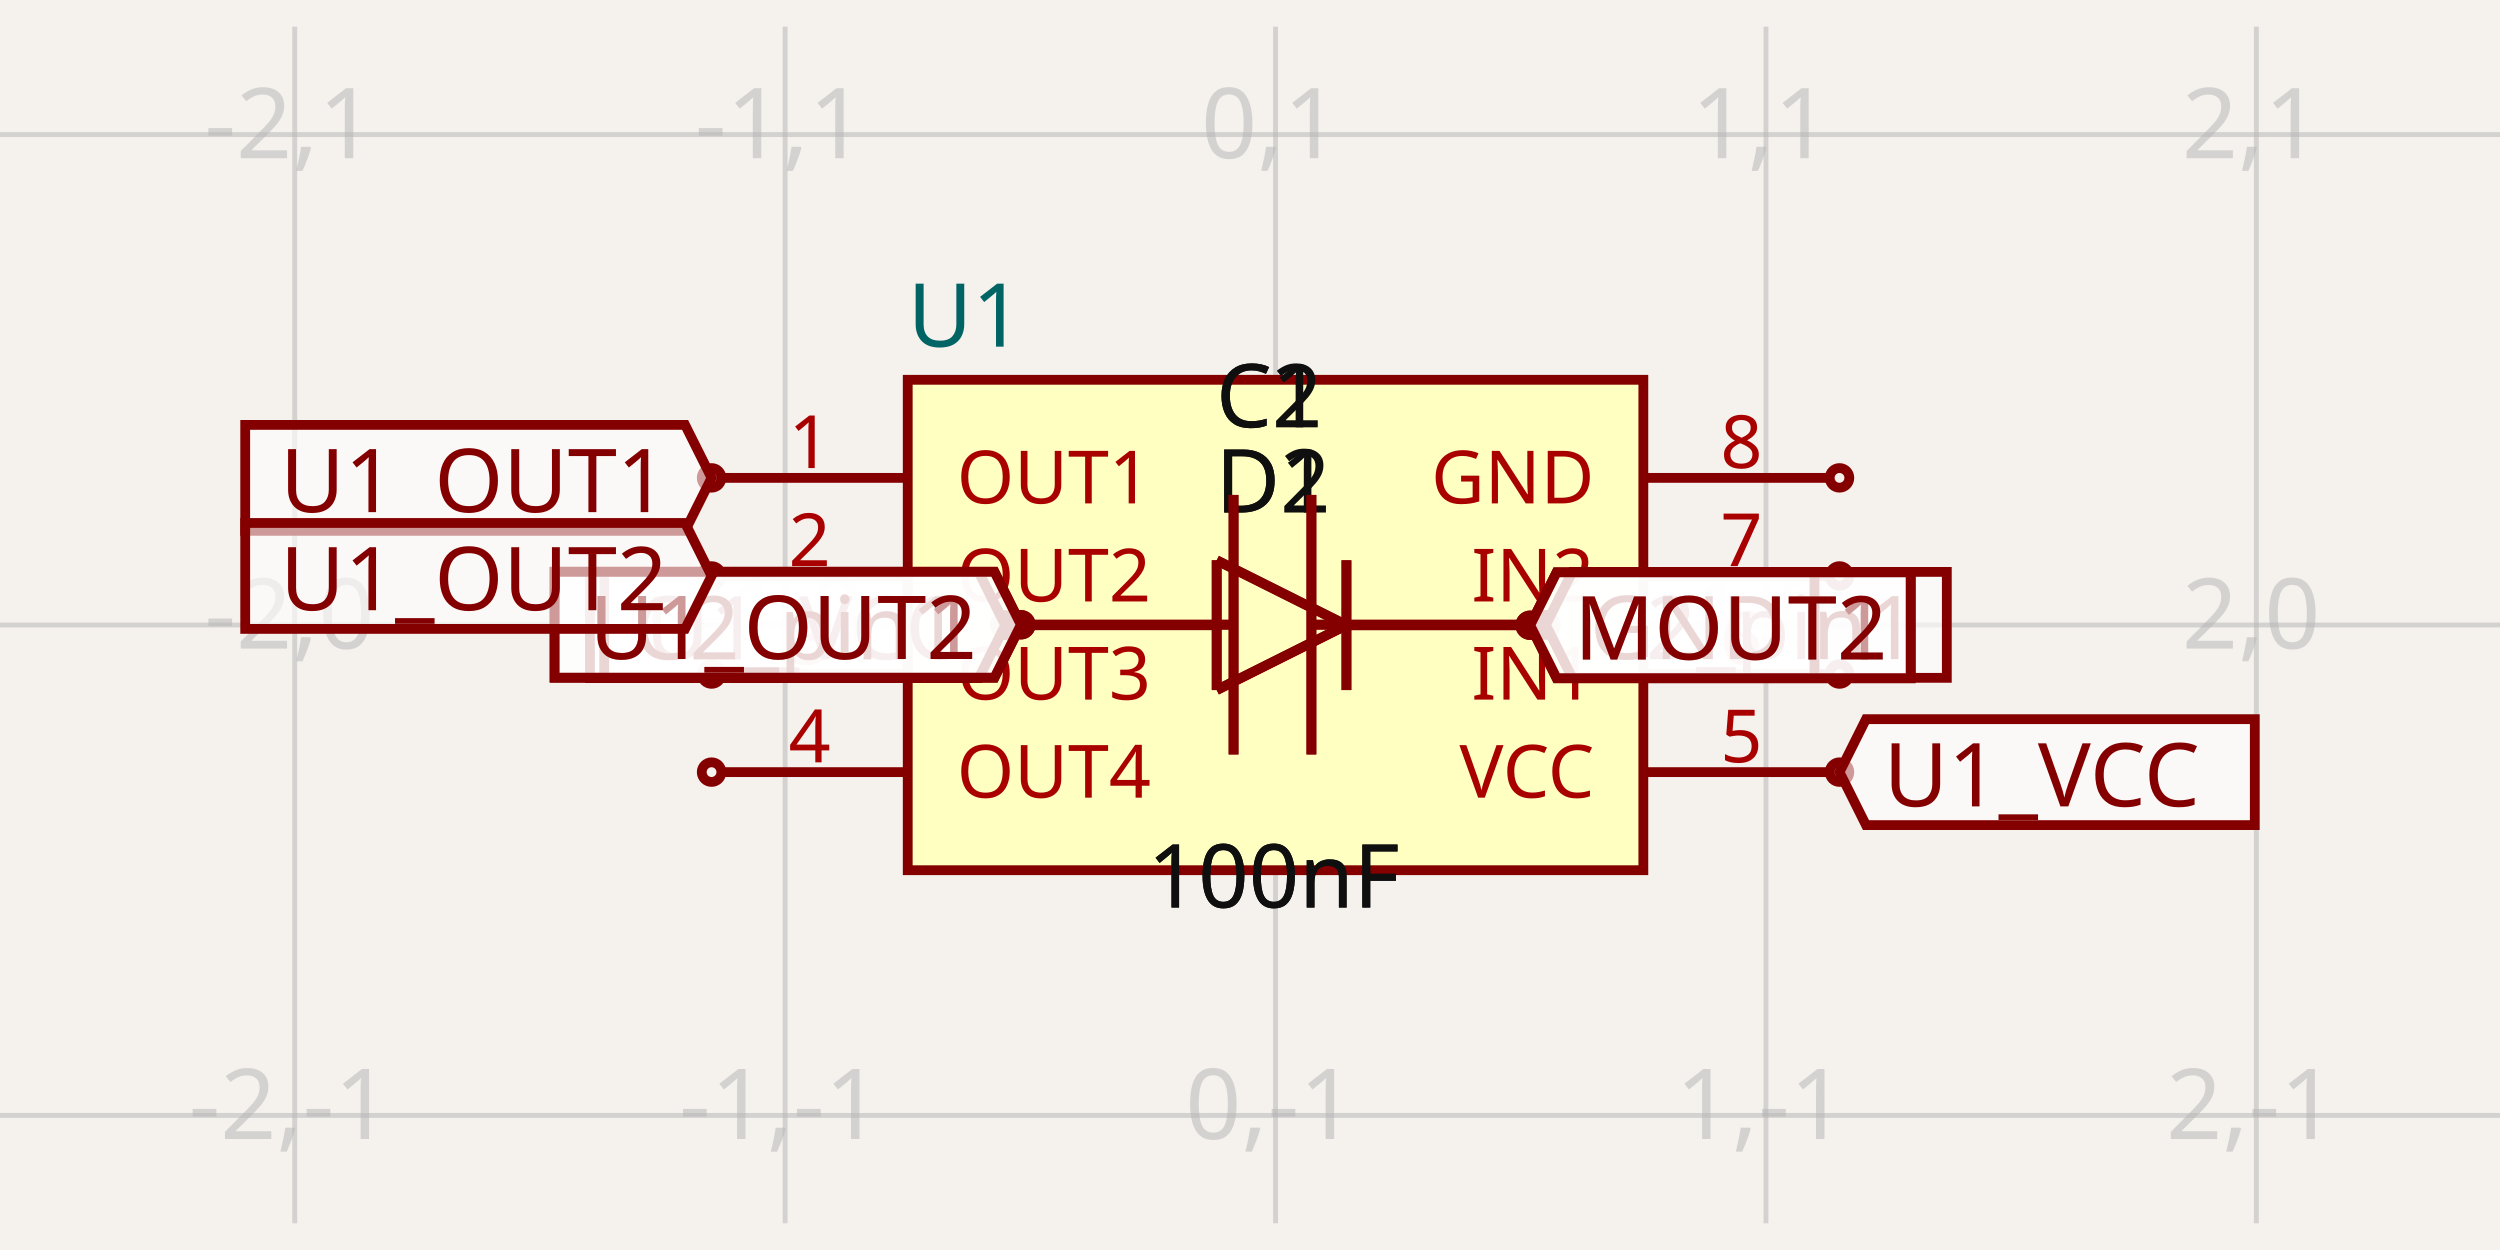
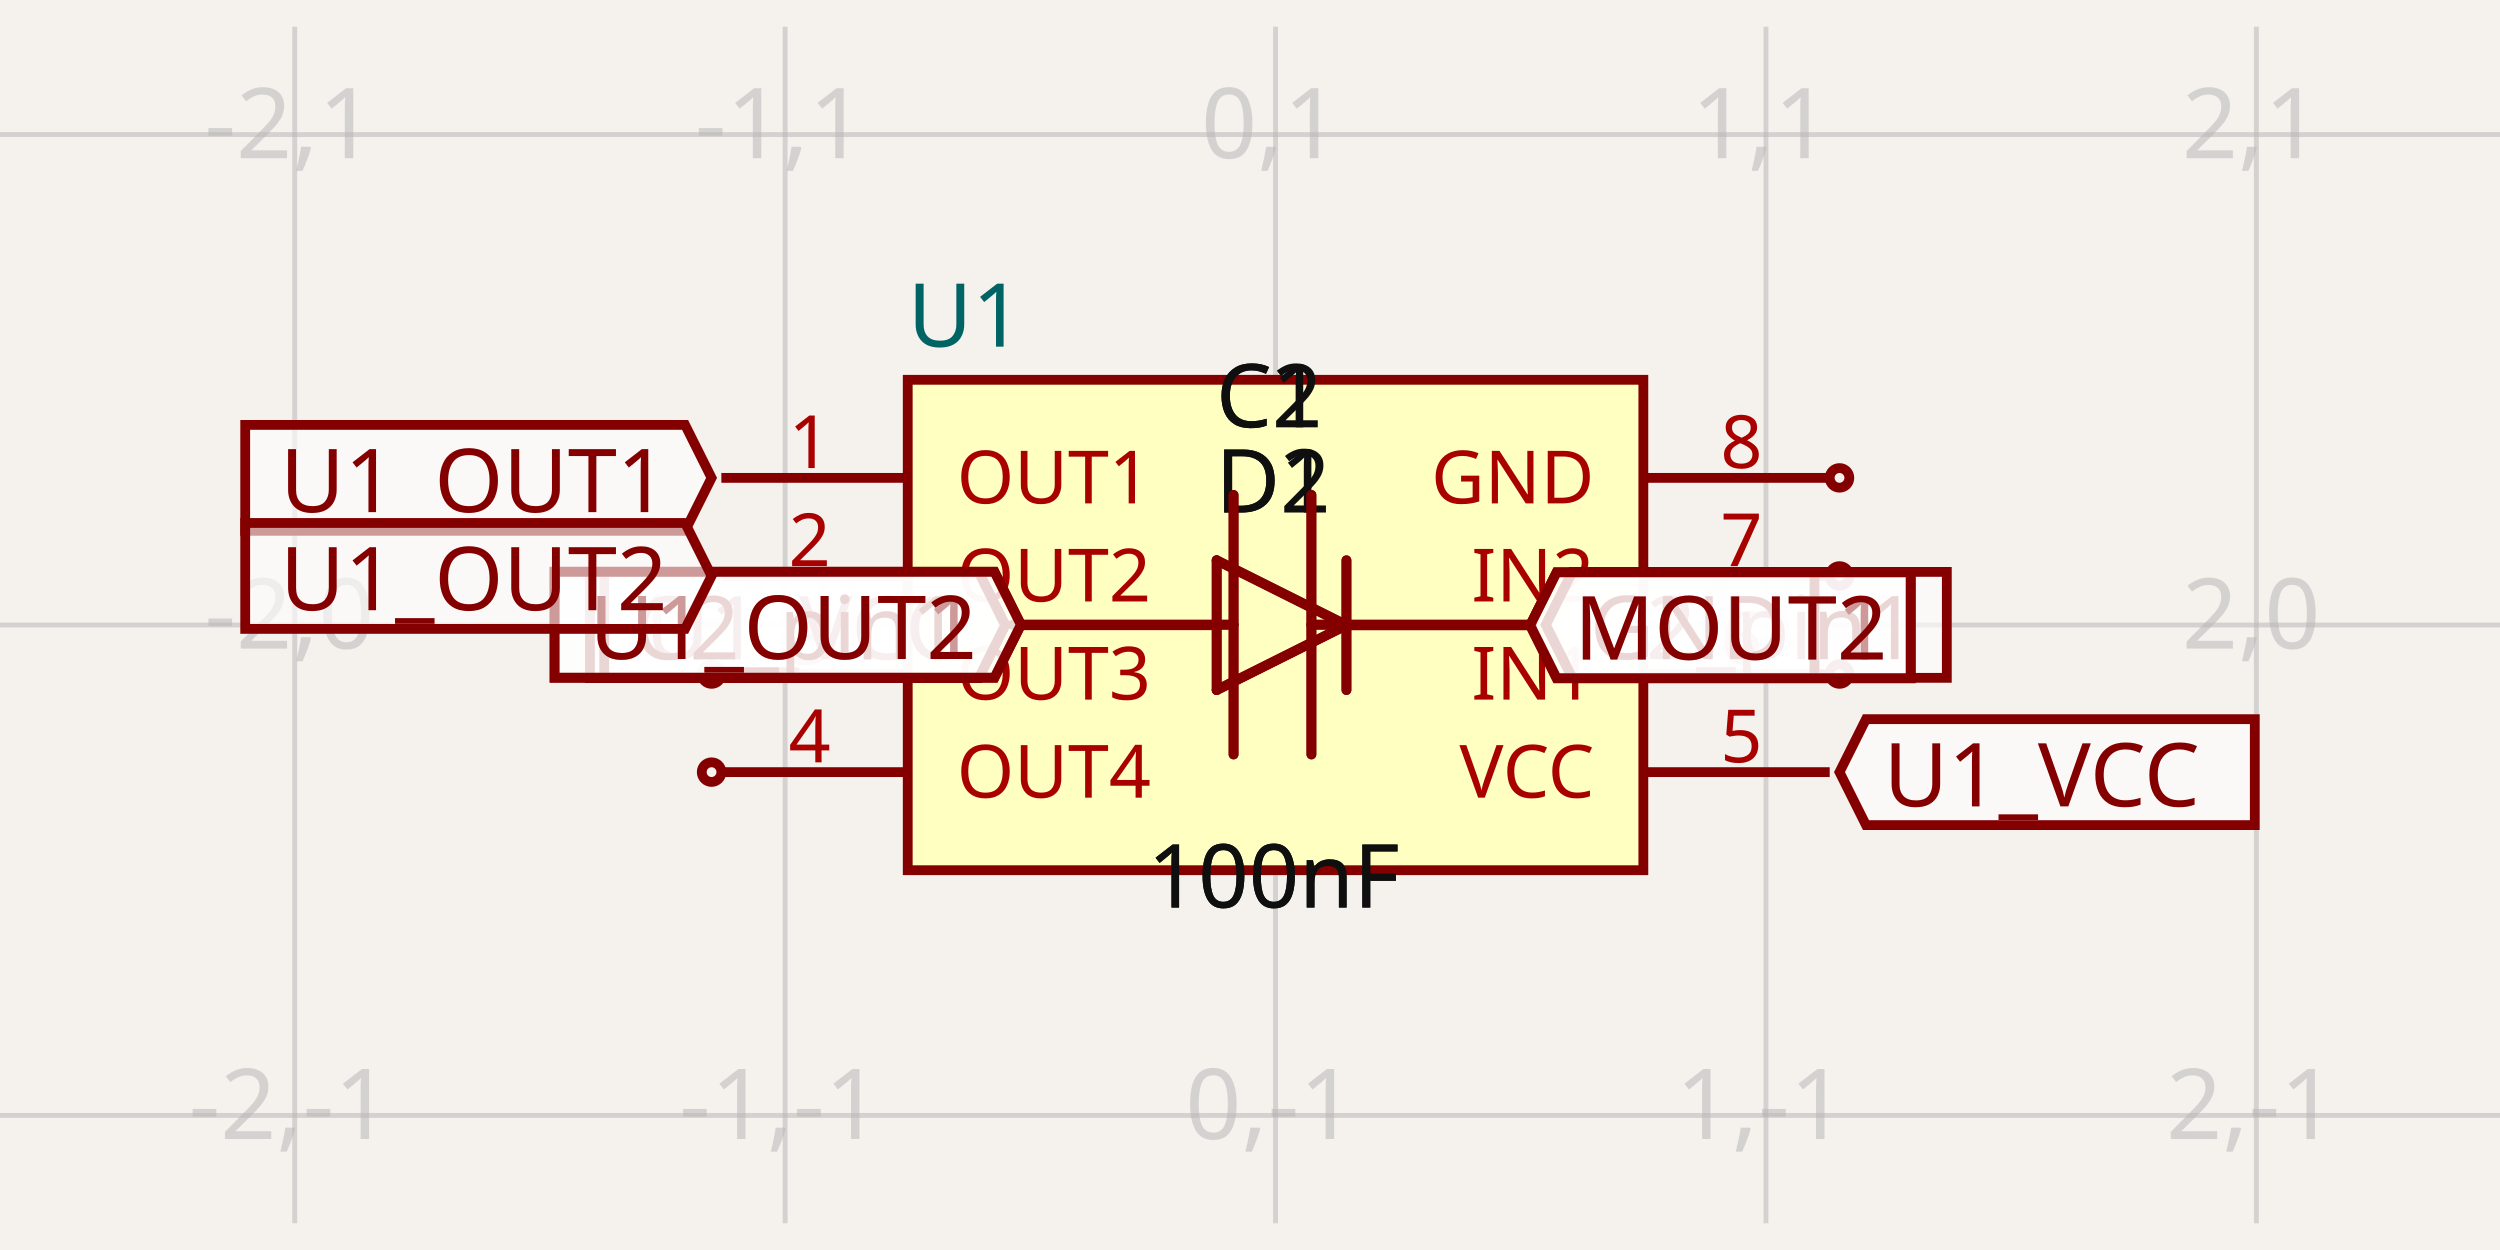
- <svg xmlns="http://www.w3.org/2000/svg" width="1200" height="600" style="background-color: rgb(245, 241, 237)" data-real-to-screen-transform="matrix(235.398739309,0,0,-235.398739309,612.2564276934,300)">
+ <svg xmlns="http://www.w3.org/2000/svg" width="1200" height="600" style="background-color: rgb(245, 241, 237)" data-real-to-screen-transform="matrix(235.398739309,0,0,-235.398739309,612.2564276934,300)" data-software-used-string="@tscircuit/core@0.0.516">
  <style>
              .boundary { fill: rgb(245, 241, 237); }
              .schematic-boundary { fill: none; stroke: #fff; }
              .component { fill: none; stroke: rgb(132, 0, 0); }
              .chip { fill: rgb(255, 255, 194); stroke: rgb(132, 0, 0); }
              .component-pin { fill: none; stroke: rgb(132, 0, 0); }
              .trace:hover {
                filter: invert(1);
              }
              .trace:hover .trace-crossing-outline {
                opacity: 0;
              }
              .trace:hover .trace-junction {
                filter: invert(1);
              }
              .text { font-family: sans-serif; fill: rgb(0, 150, 0); }
              .pin-number { fill: rgb(169, 0, 0); }
              .port-label { fill: rgb(0, 100, 100); }
              .component-name { fill: rgb(0, 100, 100); }
            </style>
  <rect class="boundary" x="0" y="0" width="1200" height="600" />
  <g class="grid">
    <line x1="-93.94" y1="587.186" x2="-93.94" y2="12.814" stroke="rgb(181, 181, 181)" stroke-width="2.354" stroke-opacity="0.5" />
    <line x1="141.459" y1="587.186" x2="141.459" y2="12.814" stroke="rgb(181, 181, 181)" stroke-width="2.354" stroke-opacity="0.5" />
    <line x1="376.858" y1="587.186" x2="376.858" y2="12.814" stroke="rgb(181, 181, 181)" stroke-width="2.354" stroke-opacity="0.5" />
    <line x1="612.256" y1="587.186" x2="612.256" y2="12.814" stroke="rgb(181, 181, 181)" stroke-width="2.354" stroke-opacity="0.5" />
    <line x1="847.655" y1="587.186" x2="847.655" y2="12.814" stroke="rgb(181, 181, 181)" stroke-width="2.354" stroke-opacity="0.5" />
    <line x1="1083.054" y1="587.186" x2="1083.054" y2="12.814" stroke="rgb(181, 181, 181)" stroke-width="2.354" stroke-opacity="0.5" />
    <line x1="1318.453" y1="587.186" x2="1318.453" y2="12.814" stroke="rgb(181, 181, 181)" stroke-width="2.354" stroke-opacity="0.5" />
    <line x1="-2.1714186004828662e-11" y1="770.797" x2="1200" y2="770.797" stroke="rgb(181, 181, 181)" stroke-width="2.354" stroke-opacity="0.5" />
    <line x1="-2.1714186004828662e-11" y1="535.399" x2="1200" y2="535.399" stroke="rgb(181, 181, 181)" stroke-width="2.354" stroke-opacity="0.5" />
    <line x1="-2.1714186004828662e-11" y1="300" x2="1200" y2="300" stroke="rgb(181, 181, 181)" stroke-width="2.354" stroke-opacity="0.5" />
    <line x1="-2.1714186004828662e-11" y1="64.601" x2="1200" y2="64.601" stroke="rgb(181, 181, 181)" stroke-width="2.354" stroke-opacity="0.5" />
    <line x1="-2.1714186004828662e-11" y1="-170.797" x2="1200" y2="-170.797" stroke="rgb(181, 181, 181)" stroke-width="2.354" stroke-opacity="0.5" />
    <text x="-96.44" y="765.797" fill="rgb(181, 181, 181)" font-size="47.08" fill-opacity="0.5" text-anchor="middle" dominant-baseline="middle" font-family="sans-serif">-3,-2</text>
    <text x="-96.44" y="530.399" fill="rgb(181, 181, 181)" font-size="47.08" fill-opacity="0.5" text-anchor="middle" dominant-baseline="middle" font-family="sans-serif">-3,-1</text>
    <text x="-96.44" y="295" fill="rgb(181, 181, 181)" font-size="47.08" fill-opacity="0.5" text-anchor="middle" dominant-baseline="middle" font-family="sans-serif">-3,0</text>
    <text x="-96.44" y="59.601" fill="rgb(181, 181, 181)" font-size="47.08" fill-opacity="0.5" text-anchor="middle" dominant-baseline="middle" font-family="sans-serif">-3,1</text>
    <text x="-96.44" y="-175.797" fill="rgb(181, 181, 181)" font-size="47.08" fill-opacity="0.5" text-anchor="middle" dominant-baseline="middle" font-family="sans-serif">-3,2</text>
    <text x="138.959" y="765.797" fill="rgb(181, 181, 181)" font-size="47.08" fill-opacity="0.5" text-anchor="middle" dominant-baseline="middle" font-family="sans-serif">-2,-2</text>
    <text x="138.959" y="530.399" fill="rgb(181, 181, 181)" font-size="47.08" fill-opacity="0.5" text-anchor="middle" dominant-baseline="middle" font-family="sans-serif">-2,-1</text>
    <text x="138.959" y="295" fill="rgb(181, 181, 181)" font-size="47.08" fill-opacity="0.5" text-anchor="middle" dominant-baseline="middle" font-family="sans-serif">-2,0</text>
    <text x="138.959" y="59.601" fill="rgb(181, 181, 181)" font-size="47.08" fill-opacity="0.5" text-anchor="middle" dominant-baseline="middle" font-family="sans-serif">-2,1</text>
    <text x="138.959" y="-175.797" fill="rgb(181, 181, 181)" font-size="47.08" fill-opacity="0.5" text-anchor="middle" dominant-baseline="middle" font-family="sans-serif">-2,2</text>
    <text x="374.358" y="765.797" fill="rgb(181, 181, 181)" font-size="47.08" fill-opacity="0.5" text-anchor="middle" dominant-baseline="middle" font-family="sans-serif">-1,-2</text>
    <text x="374.358" y="530.399" fill="rgb(181, 181, 181)" font-size="47.08" fill-opacity="0.5" text-anchor="middle" dominant-baseline="middle" font-family="sans-serif">-1,-1</text>
    <text x="374.358" y="295" fill="rgb(181, 181, 181)" font-size="47.08" fill-opacity="0.5" text-anchor="middle" dominant-baseline="middle" font-family="sans-serif">-1,0</text>
    <text x="374.358" y="59.601" fill="rgb(181, 181, 181)" font-size="47.08" fill-opacity="0.5" text-anchor="middle" dominant-baseline="middle" font-family="sans-serif">-1,1</text>
    <text x="374.358" y="-175.797" fill="rgb(181, 181, 181)" font-size="47.08" fill-opacity="0.5" text-anchor="middle" dominant-baseline="middle" font-family="sans-serif">-1,2</text>
    <text x="609.756" y="765.797" fill="rgb(181, 181, 181)" font-size="47.08" fill-opacity="0.5" text-anchor="middle" dominant-baseline="middle" font-family="sans-serif">0,-2</text>
    <text x="609.756" y="530.399" fill="rgb(181, 181, 181)" font-size="47.08" fill-opacity="0.5" text-anchor="middle" dominant-baseline="middle" font-family="sans-serif">0,-1</text>
    <text x="609.756" y="295" fill="rgb(181, 181, 181)" font-size="47.08" fill-opacity="0.5" text-anchor="middle" dominant-baseline="middle" font-family="sans-serif">0,0</text>
    <text x="609.756" y="59.601" fill="rgb(181, 181, 181)" font-size="47.08" fill-opacity="0.5" text-anchor="middle" dominant-baseline="middle" font-family="sans-serif">0,1</text>
    <text x="609.756" y="-175.797" fill="rgb(181, 181, 181)" font-size="47.08" fill-opacity="0.5" text-anchor="middle" dominant-baseline="middle" font-family="sans-serif">0,2</text>
    <text x="845.155" y="765.797" fill="rgb(181, 181, 181)" font-size="47.08" fill-opacity="0.5" text-anchor="middle" dominant-baseline="middle" font-family="sans-serif">1,-2</text>
    <text x="845.155" y="530.399" fill="rgb(181, 181, 181)" font-size="47.08" fill-opacity="0.5" text-anchor="middle" dominant-baseline="middle" font-family="sans-serif">1,-1</text>
    <text x="845.155" y="295" fill="rgb(181, 181, 181)" font-size="47.08" fill-opacity="0.5" text-anchor="middle" dominant-baseline="middle" font-family="sans-serif">1,0</text>
    <text x="845.155" y="59.601" fill="rgb(181, 181, 181)" font-size="47.08" fill-opacity="0.5" text-anchor="middle" dominant-baseline="middle" font-family="sans-serif">1,1</text>
    <text x="845.155" y="-175.797" fill="rgb(181, 181, 181)" font-size="47.08" fill-opacity="0.5" text-anchor="middle" dominant-baseline="middle" font-family="sans-serif">1,2</text>
    <text x="1080.554" y="765.797" fill="rgb(181, 181, 181)" font-size="47.08" fill-opacity="0.5" text-anchor="middle" dominant-baseline="middle" font-family="sans-serif">2,-2</text>
    <text x="1080.554" y="530.399" fill="rgb(181, 181, 181)" font-size="47.08" fill-opacity="0.5" text-anchor="middle" dominant-baseline="middle" font-family="sans-serif">2,-1</text>
    <text x="1080.554" y="295" fill="rgb(181, 181, 181)" font-size="47.08" fill-opacity="0.5" text-anchor="middle" dominant-baseline="middle" font-family="sans-serif">2,0</text>
    <text x="1080.554" y="59.601" fill="rgb(181, 181, 181)" font-size="47.08" fill-opacity="0.5" text-anchor="middle" dominant-baseline="middle" font-family="sans-serif">2,1</text>
    <text x="1080.554" y="-175.797" fill="rgb(181, 181, 181)" font-size="47.08" fill-opacity="0.5" text-anchor="middle" dominant-baseline="middle" font-family="sans-serif">2,2</text>
    <text x="1315.953" y="765.797" fill="rgb(181, 181, 181)" font-size="47.08" fill-opacity="0.5" text-anchor="middle" dominant-baseline="middle" font-family="sans-serif">3,-2</text>
    <text x="1315.953" y="530.399" fill="rgb(181, 181, 181)" font-size="47.08" fill-opacity="0.5" text-anchor="middle" dominant-baseline="middle" font-family="sans-serif">3,-1</text>
    <text x="1315.953" y="295" fill="rgb(181, 181, 181)" font-size="47.08" fill-opacity="0.5" text-anchor="middle" dominant-baseline="middle" font-family="sans-serif">3,0</text>
    <text x="1315.953" y="59.601" fill="rgb(181, 181, 181)" font-size="47.08" fill-opacity="0.5" text-anchor="middle" dominant-baseline="middle" font-family="sans-serif">3,1</text>
    <text x="1315.953" y="-175.797" fill="rgb(181, 181, 181)" font-size="47.08" fill-opacity="0.5" text-anchor="middle" dominant-baseline="middle" font-family="sans-serif">3,2</text>
  </g>
  <g data-circuit-json-type="schematic_component" data-schematic-component-id="schematic_component_0">
    <rect class="component chip" x="435.707" y="182.301" width="353.098" height="235.399" stroke-width="4.708px" fill="rgb(255, 255, 194)" stroke="rgb(132, 0, 0)" />
    <rect class="component-overlay" x="435.707" y="182.301" width="353.098" height="235.399" fill="transparent" />
    <text x="435.707" y="448.301" fill="#006464" text-anchor="start" dominant-baseline="middle" font-family="sans-serif" font-size="42.372px" transform="rotate(0, 435.7074, 448.3012)" />
    <text x="435.707" y="151.699" fill="#006464" text-anchor="start" dominant-baseline="middle" font-family="sans-serif" font-size="42.372px" transform="rotate(0, 435.7074, 151.6988)">U1</text>
    <line class="component-pin" x1="346.256" y1="229.38" x2="435.707" y2="229.38" stroke-width="4.708px" />
-     <circle class="component-pin" cx="341.548" cy="229.38" r="4.708" stroke-width="4.708px" />
    <text class="pin-number" x="388.628" y="224.672" style="font-family: sans-serif;" fill="rgb(169, 0, 0)" text-anchor="middle" dominant-baseline="auto" font-size="35.31px" transform="">1</text>
    <text class="pin-number" x="459.247" y="229.38" style="font-family: sans-serif;" fill="rgb(169, 0, 0)" text-anchor="start" dominant-baseline="middle" font-size="35.31px" transform="">OUT1</text>
    <line class="component-pin" x1="346.256" y1="276.46" x2="435.707" y2="276.46" stroke-width="4.708px" />
-     <circle class="component-pin" cx="341.548" cy="276.46" r="4.708" stroke-width="4.708px" />
    <text class="pin-number" x="388.628" y="271.752" style="font-family: sans-serif;" fill="rgb(169, 0, 0)" text-anchor="middle" dominant-baseline="auto" font-size="35.31px" transform="">2</text>
    <text class="pin-number" x="459.247" y="276.46" style="font-family: sans-serif;" fill="rgb(169, 0, 0)" text-anchor="start" dominant-baseline="middle" font-size="35.31px" transform="">OUT2</text>
    <line class="component-pin" x1="346.256" y1="323.54" x2="435.707" y2="323.54" stroke-width="4.708px" />
    <circle class="component-pin" cx="341.548" cy="323.54" r="4.708" stroke-width="4.708px" />
    <text class="pin-number" x="388.628" y="318.832" style="font-family: sans-serif;" fill="rgb(169, 0, 0)" text-anchor="middle" dominant-baseline="auto" font-size="35.31px" transform="">3</text>
    <text class="pin-number" x="459.247" y="323.54" style="font-family: sans-serif;" fill="rgb(169, 0, 0)" text-anchor="start" dominant-baseline="middle" font-size="35.31px" transform="">OUT3</text>
    <line class="component-pin" x1="346.256" y1="370.62" x2="435.707" y2="370.62" stroke-width="4.708px" />
    <circle class="component-pin" cx="341.548" cy="370.62" r="4.708" stroke-width="4.708px" />
    <text class="pin-number" x="388.628" y="365.912" style="font-family: sans-serif;" fill="rgb(169, 0, 0)" text-anchor="middle" dominant-baseline="auto" font-size="35.31px" transform="">4</text>
    <text class="pin-number" x="459.247" y="370.62" style="font-family: sans-serif;" fill="rgb(169, 0, 0)" text-anchor="start" dominant-baseline="middle" font-size="35.31px" transform="">OUT4</text>
    <line class="component-pin" x1="878.257" y1="370.62" x2="788.805" y2="370.62" stroke-width="4.708px" />
-     <circle class="component-pin" cx="882.965" cy="370.62" r="4.708" stroke-width="4.708px" />
    <text class="pin-number" x="835.885" y="365.912" style="font-family: sans-serif;" fill="rgb(169, 0, 0)" text-anchor="middle" dominant-baseline="auto" font-size="35.31px" transform="">5</text>
    <text class="pin-number" x="765.266" y="370.62" style="font-family: sans-serif;" fill="rgb(169, 0, 0)" text-anchor="end" dominant-baseline="middle" font-size="35.31px" transform="">VCC</text>
    <line class="component-pin" x1="878.257" y1="323.54" x2="788.805" y2="323.54" stroke-width="4.708px" />
    <circle class="component-pin" cx="882.965" cy="323.54" r="4.708" stroke-width="4.708px" />
    <text class="pin-number" x="835.885" y="318.832" style="font-family: sans-serif;" fill="rgb(169, 0, 0)" text-anchor="middle" dominant-baseline="auto" font-size="35.31px" transform="">6</text>
    <text class="pin-number" x="765.266" y="323.54" style="font-family: sans-serif;" fill="rgb(169, 0, 0)" text-anchor="end" dominant-baseline="middle" font-size="35.31px" transform="">IN1</text>
    <line class="component-pin" x1="878.257" y1="276.46" x2="788.805" y2="276.46" stroke-width="4.708px" />
    <circle class="component-pin" cx="882.965" cy="276.46" r="4.708" stroke-width="4.708px" />
    <text class="pin-number" x="835.885" y="271.752" style="font-family: sans-serif;" fill="rgb(169, 0, 0)" text-anchor="middle" dominant-baseline="auto" font-size="35.31px" transform="">7</text>
    <text class="pin-number" x="765.266" y="276.46" style="font-family: sans-serif;" fill="rgb(169, 0, 0)" text-anchor="end" dominant-baseline="middle" font-size="35.31px" transform="">IN2</text>
    <line class="component-pin" x1="878.257" y1="229.38" x2="788.805" y2="229.38" stroke-width="4.708px" />
    <circle class="component-pin" cx="882.965" cy="229.38" r="4.708" stroke-width="4.708px" />
    <text class="pin-number" x="835.885" y="224.672" style="font-family: sans-serif;" fill="rgb(169, 0, 0)" text-anchor="middle" dominant-baseline="auto" font-size="35.31px" transform="">8</text>
    <text class="pin-number" x="765.266" y="229.38" style="font-family: sans-serif;" fill="rgb(169, 0, 0)" text-anchor="end" dominant-baseline="middle" font-size="35.31px" transform="">GND</text>
  </g>
  <g data-circuit-json-type="schematic_component" data-schematic-component-id="schematic_component_1">
    <rect class="component-overlay" x="490.586" y="268.946" width="244.873" height="62.283" fill="transparent" />
-     <path d="M 646.292 300.088 L 584.01 331.229" stroke="rgb(132, 0, 0)" fill="none" stroke-width="4.708px" />
-     <path d="M 584.01 268.946 L 646.292 300.088" stroke="rgb(132, 0, 0)" fill="none" stroke-width="4.708px" />
-     <path d="M 584.01 331.229 L 584.01 268.946" stroke="rgb(132, 0, 0)" fill="none" stroke-width="4.708px" />
-     <path d="M 646.292 268.946 L 646.292 331.229" stroke="rgb(132, 0, 0)" fill="none" stroke-width="4.708px" />
-     <path d="M 583.491 300.088 L 490.586 300.088" stroke="rgb(132, 0, 0)" fill="none" stroke-width="4.708px" />
-     <path d="M 735.459 300.108 L 647.489 300.108" stroke="rgb(132, 0, 0)" fill="none" stroke-width="4.708px" />
+     <path d="M 646.292 300.088 L 584.01 331.229" stroke="rgb(132, 0, 0)" fill="none" stroke-width="4.708px" stroke-linecap="round" />
+     <path d="M 584.01 268.946 L 646.292 300.088" stroke="rgb(132, 0, 0)" fill="none" stroke-width="4.708px" stroke-linecap="round" />
+     <path d="M 584.01 331.229 L 584.01 268.946" stroke="rgb(132, 0, 0)" fill="none" stroke-width="4.708px" stroke-linecap="round" />
+     <path d="M 646.292 268.946 L 646.292 331.229" stroke="rgb(132, 0, 0)" fill="none" stroke-width="4.708px" stroke-linecap="round" />
+     <path d="M 583.491 300.088 L 490.586 300.088" stroke="rgb(132, 0, 0)" fill="none" stroke-width="4.708px" stroke-linecap="round" />
+     <path d="M 735.459 300.108 L 647.489 300.108" stroke="rgb(132, 0, 0)" fill="none" stroke-width="4.708px" stroke-linecap="round" />
    <text x="611.074" y="246.017" fill="rgb(15, 15, 15)" font-family="sans-serif" text-anchor="middle" dominant-baseline="auto" font-size="42.372px">D1</text>
    <text x="612.23" y="374.89" fill="rgb(15, 15, 15)" font-family="sans-serif" text-anchor="middle" dominant-baseline="hanging" font-size="42.372px" />
-     <circle cx="490.05" cy="299.879" r="4.708px" stroke-width="4.708px" fill="none" stroke="rgb(132, 0, 0)" />
-     <circle cx="734.463" cy="300.121" r="4.708px" stroke-width="4.708px" fill="none" stroke="rgb(132, 0, 0)" />
  </g>
  <g data-circuit-json-type="schematic_component" data-schematic-component-id="schematic_component_2">
    <rect class="component-overlay" x="490.586" y="268.946" width="244.873" height="62.283" fill="transparent" />
-     <path d="M 646.292 300.088 L 584.01 331.229" stroke="rgb(132, 0, 0)" fill="none" stroke-width="4.708px" />
-     <path d="M 584.01 268.946 L 646.292 300.088" stroke="rgb(132, 0, 0)" fill="none" stroke-width="4.708px" />
-     <path d="M 584.01 331.229 L 584.01 268.946" stroke="rgb(132, 0, 0)" fill="none" stroke-width="4.708px" />
-     <path d="M 646.292 268.946 L 646.292 331.229" stroke="rgb(132, 0, 0)" fill="none" stroke-width="4.708px" />
-     <path d="M 583.491 300.088 L 490.586 300.088" stroke="rgb(132, 0, 0)" fill="none" stroke-width="4.708px" />
-     <path d="M 735.459 300.108 L 647.489 300.108" stroke="rgb(132, 0, 0)" fill="none" stroke-width="4.708px" />
+     <path d="M 646.292 300.088 L 584.01 331.229" stroke="rgb(132, 0, 0)" fill="none" stroke-width="4.708px" stroke-linecap="round" />
+     <path d="M 584.01 268.946 L 646.292 300.088" stroke="rgb(132, 0, 0)" fill="none" stroke-width="4.708px" stroke-linecap="round" />
+     <path d="M 584.01 331.229 L 584.01 268.946" stroke="rgb(132, 0, 0)" fill="none" stroke-width="4.708px" stroke-linecap="round" />
+     <path d="M 646.292 268.946 L 646.292 331.229" stroke="rgb(132, 0, 0)" fill="none" stroke-width="4.708px" stroke-linecap="round" />
+     <path d="M 583.491 300.088 L 490.586 300.088" stroke="rgb(132, 0, 0)" fill="none" stroke-width="4.708px" stroke-linecap="round" />
+     <path d="M 735.459 300.108 L 647.489 300.108" stroke="rgb(132, 0, 0)" fill="none" stroke-width="4.708px" stroke-linecap="round" />
    <text x="611.074" y="246.017" fill="rgb(15, 15, 15)" font-family="sans-serif" text-anchor="middle" dominant-baseline="auto" font-size="42.372px">D2</text>
    <text x="612.23" y="374.89" fill="rgb(15, 15, 15)" font-family="sans-serif" text-anchor="middle" dominant-baseline="hanging" font-size="42.372px" />
-     <circle cx="490.05" cy="299.879" r="4.708px" stroke-width="4.708px" fill="none" stroke="rgb(132, 0, 0)" />
-     <circle cx="734.463" cy="300.121" r="4.708px" stroke-width="4.708px" fill="none" stroke="rgb(132, 0, 0)" />
  </g>
  <g data-circuit-json-type="schematic_component" data-schematic-component-id="schematic_component_3">
    <rect class="component-overlay" x="486.225" y="237.569" width="249.13" height="124.565" fill="transparent" />
-     <path d="M 735.355 299.852 L 629.475 299.852" stroke="rgb(132, 0, 0)" fill="none" stroke-width="4.708px" />
-     <path d="M 592.105 299.852 L 486.225 299.852" stroke="rgb(132, 0, 0)" fill="none" stroke-width="4.708px" />
-     <path d="M 629.475 237.569 L 629.475 362.134" stroke="rgb(132, 0, 0)" fill="none" stroke-width="4.708px" />
-     <path d="M 592.105 237.569 L 592.105 362.134" stroke="rgb(132, 0, 0)" fill="none" stroke-width="4.708px" />
+     <path d="M 735.355 299.852 L 629.475 299.852" stroke="rgb(132, 0, 0)" fill="none" stroke-width="4.708px" stroke-linecap="round" />
+     <path d="M 592.105 299.852 L 486.225 299.852" stroke="rgb(132, 0, 0)" fill="none" stroke-width="4.708px" stroke-linecap="round" />
+     <path d="M 629.475 237.569 L 629.475 362.134" stroke="rgb(132, 0, 0)" fill="none" stroke-width="4.708px" stroke-linecap="round" />
+     <path d="M 592.105 237.569 L 592.105 362.134" stroke="rgb(132, 0, 0)" fill="none" stroke-width="4.708px" stroke-linecap="round" />
    <text x="609.228" y="205.104" fill="rgb(15, 15, 15)" font-family="sans-serif" text-anchor="middle" dominant-baseline="auto" font-size="42.372px">C1</text>
    <text x="611.35" y="402.737" fill="rgb(15, 15, 15)" font-family="sans-serif" text-anchor="middle" dominant-baseline="hanging" font-size="42.372px">100nF</text>
-     <circle cx="482.502" cy="300.064" r="4.708px" stroke-width="4.708px" fill="none" stroke="rgb(132, 0, 0)" />
-     <circle cx="742.01" cy="299.936" r="4.708px" stroke-width="4.708px" fill="none" stroke="rgb(132, 0, 0)" />
  </g>
  <g data-circuit-json-type="schematic_component" data-schematic-component-id="schematic_component_4">
    <rect class="component-overlay" x="486.225" y="237.569" width="249.13" height="124.565" fill="transparent" />
-     <path d="M 735.355 299.852 L 629.475 299.852" stroke="rgb(132, 0, 0)" fill="none" stroke-width="4.708px" />
-     <path d="M 592.105 299.852 L 486.225 299.852" stroke="rgb(132, 0, 0)" fill="none" stroke-width="4.708px" />
-     <path d="M 629.475 237.569 L 629.475 362.134" stroke="rgb(132, 0, 0)" fill="none" stroke-width="4.708px" />
-     <path d="M 592.105 237.569 L 592.105 362.134" stroke="rgb(132, 0, 0)" fill="none" stroke-width="4.708px" />
+     <path d="M 735.355 299.852 L 629.475 299.852" stroke="rgb(132, 0, 0)" fill="none" stroke-width="4.708px" stroke-linecap="round" />
+     <path d="M 592.105 299.852 L 486.225 299.852" stroke="rgb(132, 0, 0)" fill="none" stroke-width="4.708px" stroke-linecap="round" />
+     <path d="M 629.475 237.569 L 629.475 362.134" stroke="rgb(132, 0, 0)" fill="none" stroke-width="4.708px" stroke-linecap="round" />
+     <path d="M 592.105 237.569 L 592.105 362.134" stroke="rgb(132, 0, 0)" fill="none" stroke-width="4.708px" stroke-linecap="round" />
    <text x="609.228" y="205.104" fill="rgb(15, 15, 15)" font-family="sans-serif" text-anchor="middle" dominant-baseline="auto" font-size="42.372px">C2</text>
    <text x="611.35" y="402.737" fill="rgb(15, 15, 15)" font-family="sans-serif" text-anchor="middle" dominant-baseline="hanging" font-size="42.372px">100nF</text>
-     <circle cx="482.502" cy="300.064" r="4.708px" stroke-width="4.708px" fill="none" stroke="rgb(132, 0, 0)" />
-     <circle cx="742.01" cy="299.936" r="4.708px" stroke-width="4.708px" fill="none" stroke="rgb(132, 0, 0)" />
  </g>
  <path class="net-label" d="     M 482.502,300.064     L 469.791,325.487     L 283.167,325.487     L 283.167,274.641     L 469.791,274.641     Z   " fill="rgba(255, 255, 255, 0.6)" stroke="rgb(132, 0, 0)" stroke-width="4.708px" />
  <text class="net-label-text" x="461.317" y="300.064" fill="rgb(132, 0, 0)" text-anchor="end" dominant-baseline="central" font-family="sans-serif" font-variant-numeric="tabular-nums" font-size="42.372px" transform="">U1_VCC</text>
  <path class="net-label" d="     M 882.965,370.62     L 895.677,345.197     L 1082.301,345.197     L 1082.301,396.043     L 895.677,396.043     Z   " fill="rgba(255, 255, 255, 0.6)" stroke="rgb(132, 0, 0)" stroke-width="4.708px" />
  <text class="net-label-text" x="904.151" y="370.62" fill="rgb(132, 0, 0)" text-anchor="start" dominant-baseline="central" font-family="sans-serif" font-variant-numeric="tabular-nums" font-size="42.372px" transform="">U1_VCC</text>
  <path class="net-label" d="     M 482.502,300.064     L 469.791,325.487     L 290.04,325.487     L 290.04,274.641     L 469.791,274.641     Z   " fill="rgba(255, 255, 255, 0.6)" stroke="rgb(132, 0, 0)" stroke-width="4.708px" />
  <text class="net-label-text" x="461.317" y="300.064" fill="rgb(132, 0, 0)" text-anchor="end" dominant-baseline="central" font-family="sans-serif" font-variant-numeric="tabular-nums" font-size="42.372px" transform="">C2_pin1</text>
  <path class="net-label" d="     M 742.01,299.936     L 754.722,274.513     L 934.472,274.513     L 934.472,325.359     L 754.722,325.359     Z   " fill="rgba(255, 255, 255, 0.6)" stroke="rgb(132, 0, 0)" stroke-width="4.708px" />
  <text class="net-label-text" x="763.196" y="299.936" fill="rgb(132, 0, 0)" text-anchor="start" dominant-baseline="central" font-family="sans-serif" font-variant-numeric="tabular-nums" font-size="42.372px" transform="">C2_pin1</text>
  <path class="net-label" d="     M 742.01,299.936     L 754.722,274.513     L 870.946,274.513     L 870.946,325.359     L 754.722,325.359     Z   " fill="rgba(255, 255, 255, 0.6)" stroke="rgb(132, 0, 0)" stroke-width="4.708px" />
  <text class="net-label-text" x="763.196" y="299.936" fill="rgb(132, 0, 0)" text-anchor="start" dominant-baseline="central" font-family="sans-serif" font-variant-numeric="tabular-nums" font-size="42.372px" transform="">GND</text>
  <path class="net-label" d="     M 490.05,299.879     L 477.338,325.302     L 266.201,325.302     L 266.201,274.456     L 477.338,274.456     Z   " fill="rgba(255, 255, 255, 0.6)" stroke="rgb(132, 0, 0)" stroke-width="4.708px" />
  <text class="net-label-text" x="468.864" y="299.879" fill="rgb(132, 0, 0)" text-anchor="end" dominant-baseline="central" font-family="sans-serif" font-variant-numeric="tabular-nums" font-size="42.372px" transform="">U1_OUT1</text>
  <path class="net-label" d="     M 341.548,229.38     L 328.836,254.803     L 117.699,254.803     L 117.699,203.957     L 328.836,203.957     Z   " fill="rgba(255, 255, 255, 0.6)" stroke="rgb(132, 0, 0)" stroke-width="4.708px" />
  <text class="net-label-text" x="320.362" y="229.38" fill="rgb(132, 0, 0)" text-anchor="end" dominant-baseline="central" font-family="sans-serif" font-variant-numeric="tabular-nums" font-size="42.372px" transform="">U1_OUT1</text>
  <path class="net-label" d="     M 734.463,300.121     L 747.175,274.698     L 917.132,274.698     L 917.132,325.544     L 747.175,325.544     Z   " fill="rgba(255, 255, 255, 0.6)" stroke="rgb(132, 0, 0)" stroke-width="4.708px" />
  <text class="net-label-text" x="755.649" y="300.121" fill="rgb(132, 0, 0)" text-anchor="start" dominant-baseline="central" font-family="sans-serif" font-variant-numeric="tabular-nums" font-size="42.372px" transform="">MOUT1</text>
  <path class="net-label" d="     M 490.05,299.879     L 477.338,325.302     L 266.201,325.302     L 266.201,274.456     L 477.338,274.456     Z   " fill="rgba(255, 255, 255, 0.6)" stroke="rgb(132, 0, 0)" stroke-width="4.708px" />
  <text class="net-label-text" x="468.864" y="299.879" fill="rgb(132, 0, 0)" text-anchor="end" dominant-baseline="central" font-family="sans-serif" font-variant-numeric="tabular-nums" font-size="42.372px" transform="">U1_OUT2</text>
  <path class="net-label" d="     M 341.548,276.46     L 328.836,301.883     L 117.699,301.883     L 117.699,251.037     L 328.836,251.037     Z   " fill="rgba(255, 255, 255, 0.6)" stroke="rgb(132, 0, 0)" stroke-width="4.708px" />
  <text class="net-label-text" x="320.362" y="276.46" fill="rgb(132, 0, 0)" text-anchor="end" dominant-baseline="central" font-family="sans-serif" font-variant-numeric="tabular-nums" font-size="42.372px" transform="">U1_OUT2</text>
  <path class="net-label" d="     M 734.463,300.121     L 747.175,274.698     L 917.132,274.698     L 917.132,325.544     L 747.175,325.544     Z   " fill="rgba(255, 255, 255, 0.6)" stroke="rgb(132, 0, 0)" stroke-width="4.708px" />
  <text class="net-label-text" x="755.649" y="300.121" fill="rgb(132, 0, 0)" text-anchor="start" dominant-baseline="central" font-family="sans-serif" font-variant-numeric="tabular-nums" font-size="42.372px" transform="">MOUT2</text>
</svg>
